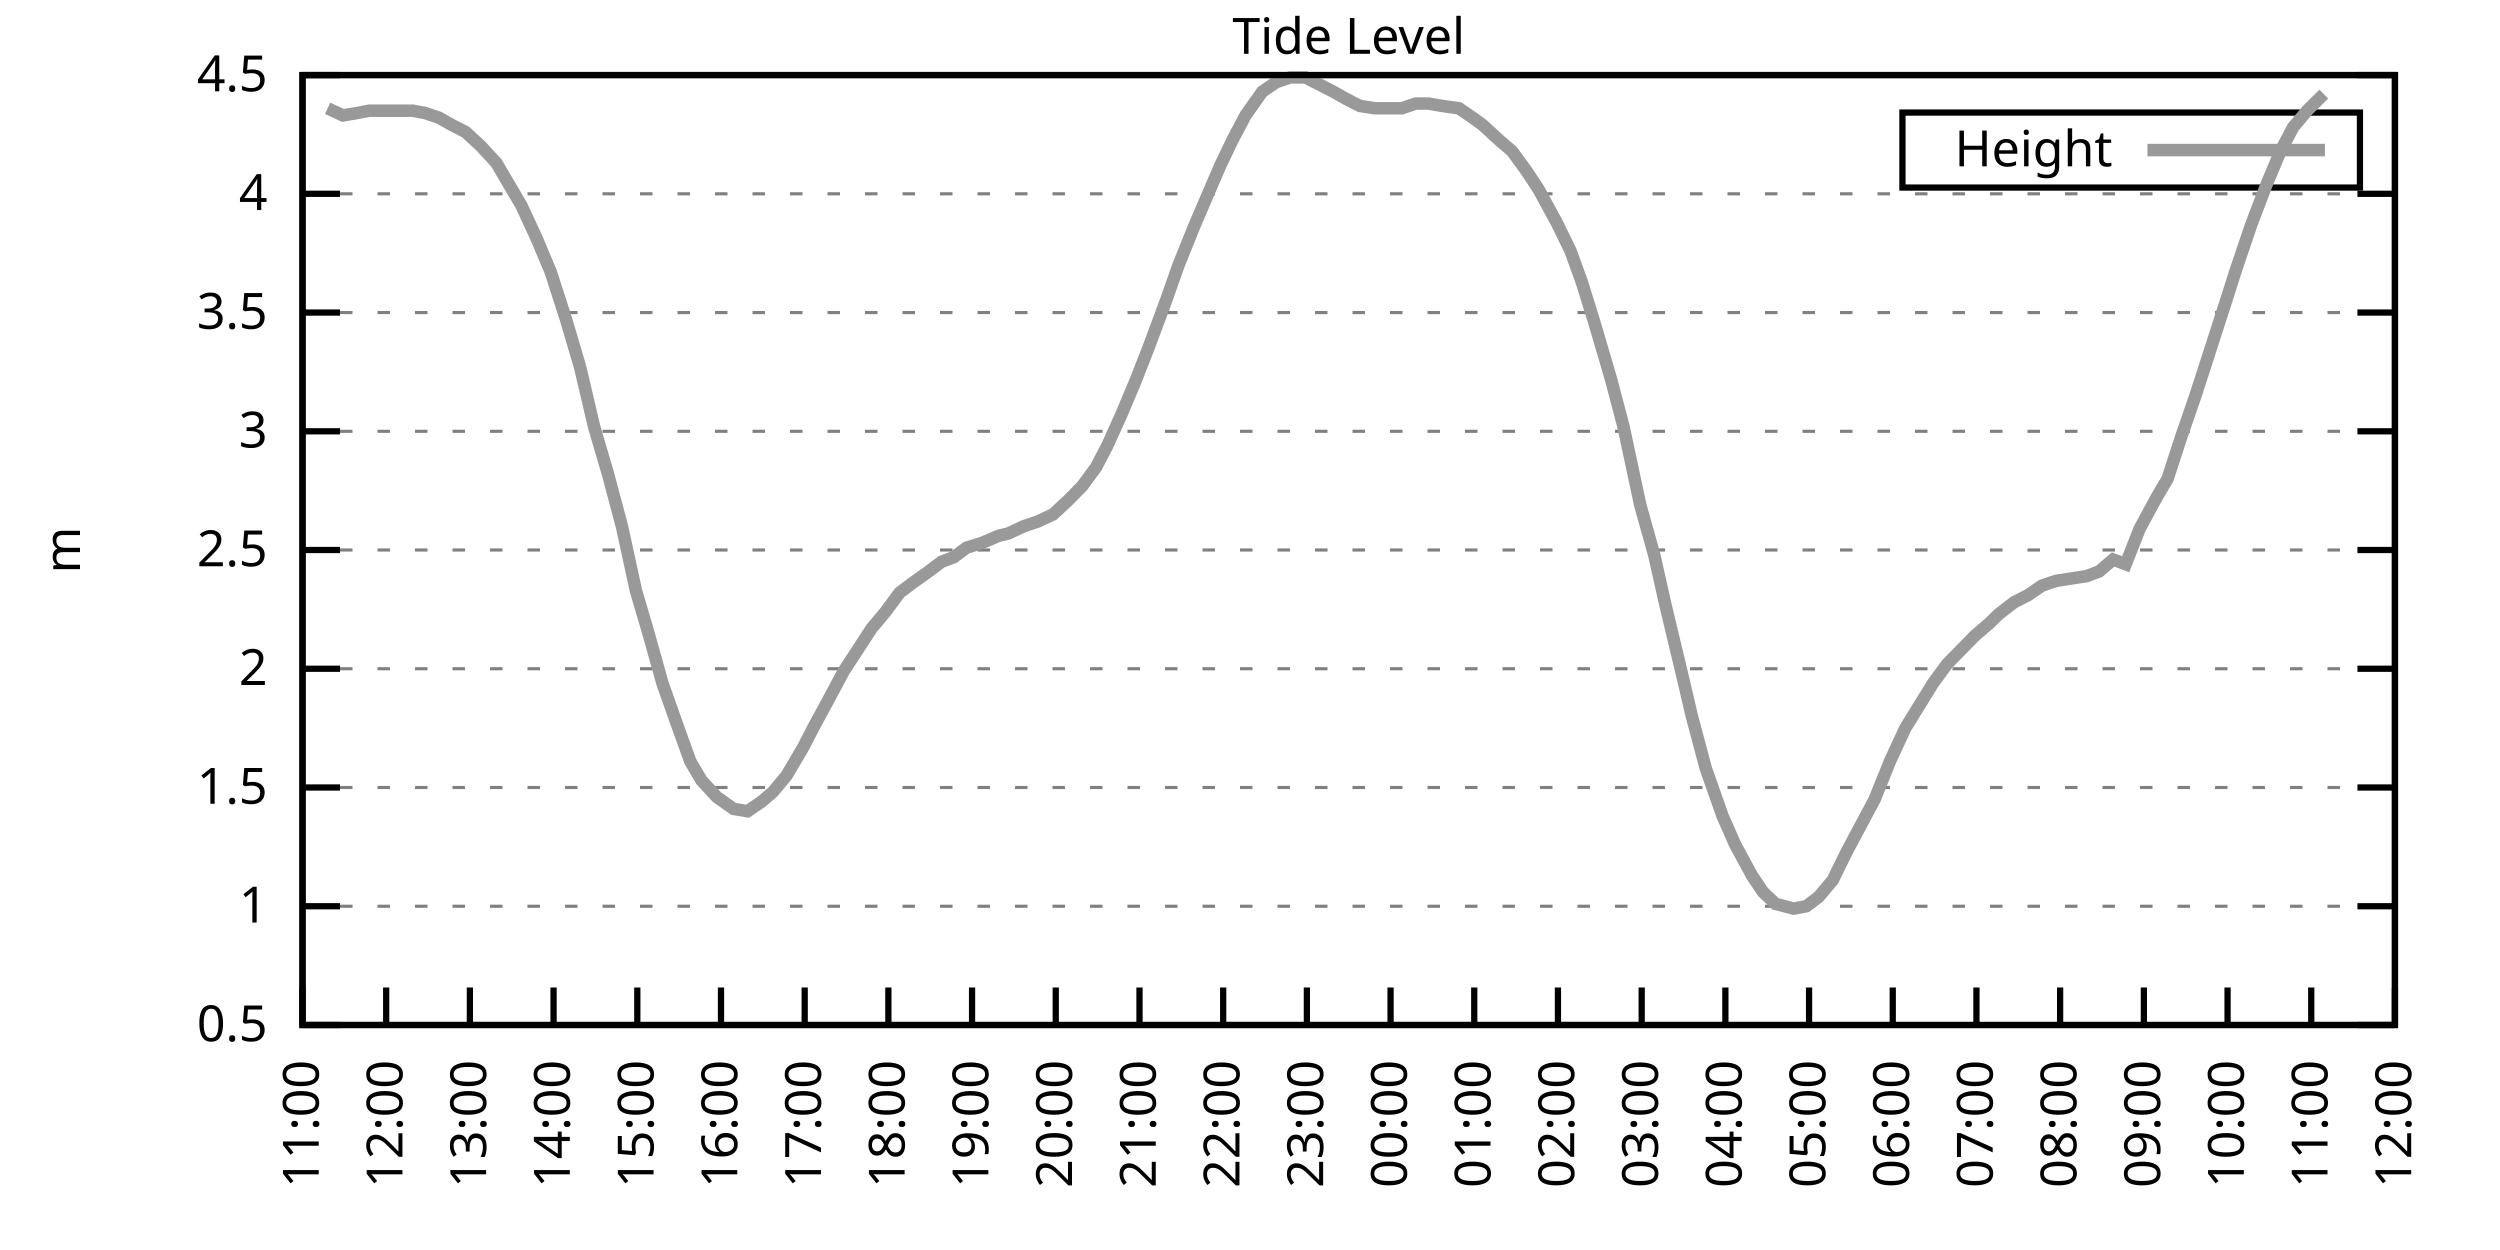
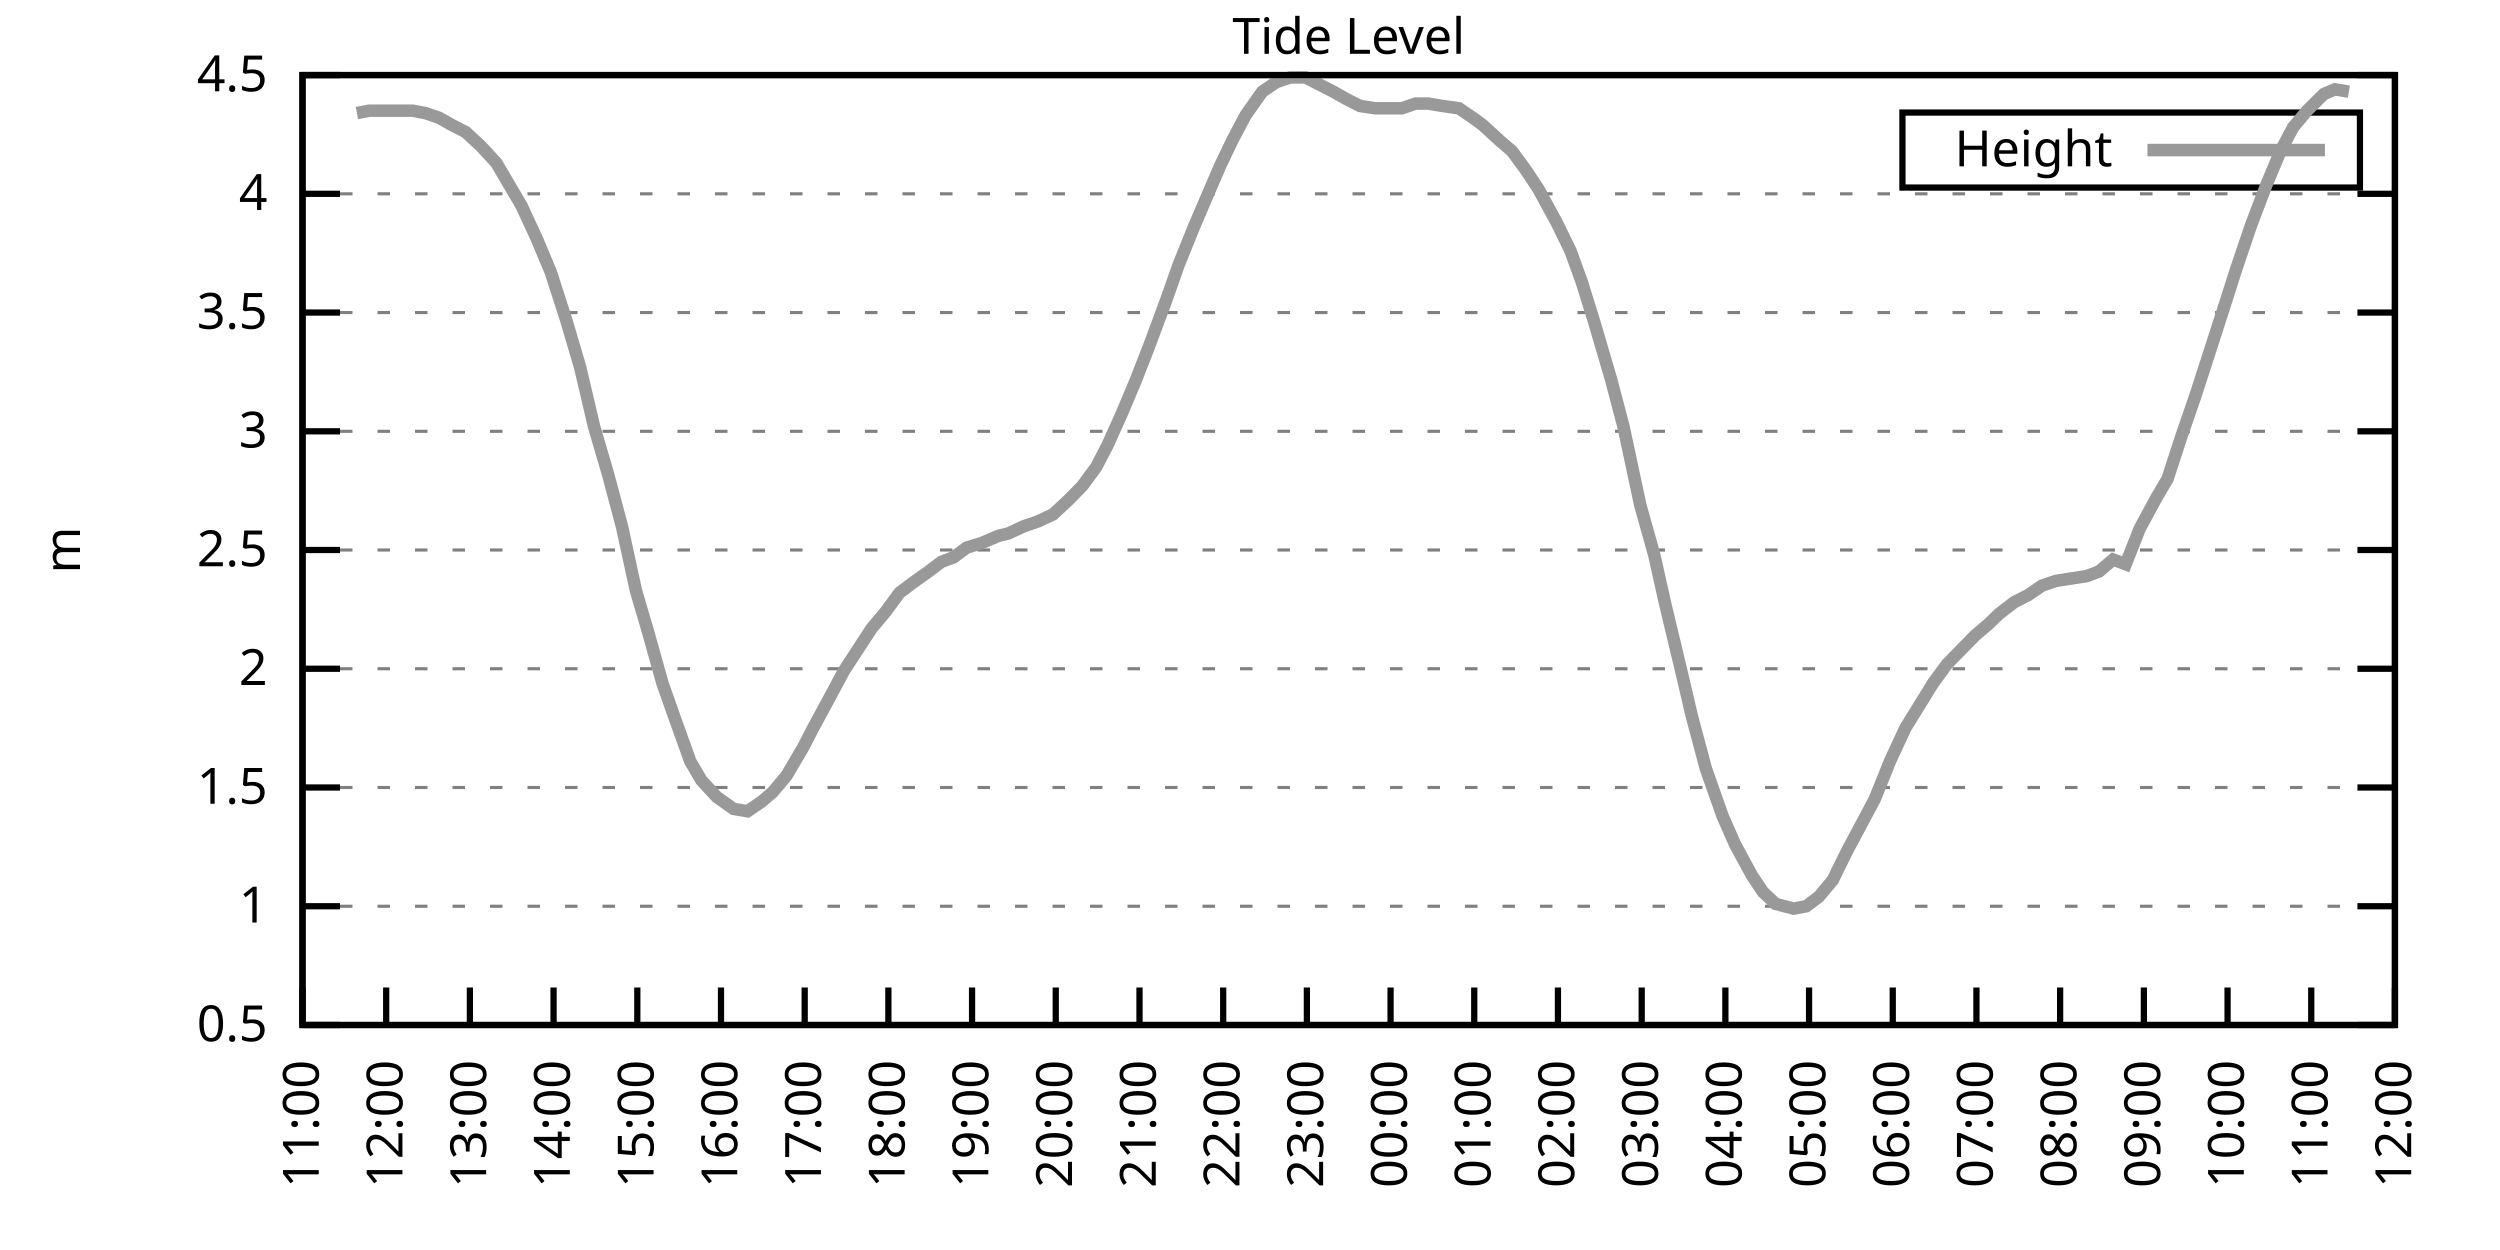
<svg xmlns="http://www.w3.org/2000/svg" xmlns:xlink="http://www.w3.org/1999/xlink" width="400" height="200" viewBox="0 0 400 200">
  <g id="gnuplot_canvas">
    <rect x="0" y="0" width="400" height="200" fill="none" />
    <defs>
      <circle id="gpDot" r="0.5" stroke-width="0.5" stroke="currentColor" />
      <path id="gpPt0" stroke-width="0.333" stroke="currentColor" d="M-1,0 h2 M0,-1 v2" />
      <path id="gpPt1" stroke-width="0.333" stroke="currentColor" d="M-1,-1 L1,1 M1,-1 L-1,1" />
      <path id="gpPt2" stroke-width="0.333" stroke="currentColor" d="M-1,0 L1,0 M0,-1 L0,1 M-1,-1 L1,1 M-1,1 L1,-1" />
      <rect id="gpPt3" stroke-width="0.333" stroke="currentColor" x="-1" y="-1" width="2" height="2" />
      <rect id="gpPt4" stroke-width="0.333" stroke="currentColor" fill="currentColor" x="-1" y="-1" width="2" height="2" />
      <circle id="gpPt5" stroke-width="0.333" stroke="currentColor" cx="0" cy="0" r="1" />
      <use xlink:href="#gpPt5" id="gpPt6" fill="currentColor" stroke="none" />
      <path id="gpPt7" stroke-width="0.333" stroke="currentColor" d="M0,-1.33 L-1.33,0.67 L1.33,0.67 z" />
      <use xlink:href="#gpPt7" id="gpPt8" fill="currentColor" stroke="none" />
      <use xlink:href="#gpPt7" id="gpPt9" stroke="currentColor" transform="rotate(180)" />
      <use xlink:href="#gpPt9" id="gpPt10" fill="currentColor" stroke="none" />
      <use xlink:href="#gpPt3" id="gpPt11" stroke="currentColor" transform="rotate(45)" />
      <use xlink:href="#gpPt11" id="gpPt12" fill="currentColor" stroke="none" />
      <path id="gpPt13" stroke-width="0.333" stroke="currentColor" d="M0,1.330 L1.265,0.411 L0.782,-1.067 L-0.782,-1.076 L-1.265,0.411 z" />
      <use xlink:href="#gpPt13" id="gpPt14" fill="currentColor" stroke="none" />
      <filter id="textbox" filterUnits="objectBoundingBox" x="0" y="0" height="1" width="1">
        <feFlood flood-color="white" flood-opacity="1" result="bgnd" />
        <feComposite in="SourceGraphic" in2="bgnd" operator="atop" />
      </filter>
      <filter id="greybox" filterUnits="objectBoundingBox" x="0" y="0" height="1" width="1">
        <feFlood flood-color="lightgrey" flood-opacity="1" result="grey" />
        <feComposite in="SourceGraphic" in2="grey" operator="atop" />
      </filter>
    </defs>
    <g fill="none" color="white" stroke="currentColor" stroke-width="1.00" stroke-linecap="butt" stroke-linejoin="miter">
</g>
    <g fill="none" color="black" stroke="currentColor" stroke-width="1.00" stroke-linecap="butt" stroke-linejoin="miter">
      <g stroke="none" shape-rendering="crispEdges">
        <polygon fill="rgb(255, 255, 255)" points="48.40,164.00 383.18,164.00 383.18,12.02 48.40,12.02 " />
      </g>
    </g>
    <g fill="none" color="black" stroke="currentColor" stroke-width="1.00" stroke-linecap="butt" stroke-linejoin="miter">
</g>
    <g fill="none" color="black" stroke="black" stroke-width="0.50" stroke-linecap="butt" stroke-linejoin="miter">
</g>
    <g fill="none" color="gray" stroke="currentColor" stroke-width="0.50" stroke-linecap="butt" stroke-linejoin="miter">
      <path stroke="gray" stroke-dasharray="2,4" class="gridline" d="M48.40,164.00 L383.19,164.00  " />
    </g>
    <g fill="none" color="gray" stroke="gray" stroke-width="1.00" stroke-linecap="butt" stroke-linejoin="miter">
</g>
    <g fill="none" color="black" stroke="currentColor" stroke-width="1.00" stroke-linecap="butt" stroke-linejoin="miter">
      <path stroke="black" d="M48.40,164.00 L54.40,164.00 M383.19,164.00 L377.19,164.00  " />
      <g transform="translate(42.80,166.60)" stroke="none" fill="black" font-family="Sans" font-size="8.00" text-anchor="end">
        <text>
          <tspan font-family="Sans"> 0.5</tspan>
        </text>
      </g>
    </g>
    <g fill="none" color="black" stroke="currentColor" stroke-width="1.00" stroke-linecap="butt" stroke-linejoin="miter">
</g>
    <g fill="none" color="black" stroke="black" stroke-width="0.50" stroke-linecap="butt" stroke-linejoin="miter">
</g>
    <g fill="none" color="gray" stroke="currentColor" stroke-width="0.50" stroke-linecap="butt" stroke-linejoin="miter">
      <path stroke="gray" stroke-dasharray="2,4" class="gridline" d="M48.40,145.00 L383.19,145.00  " />
    </g>
    <g fill="none" color="gray" stroke="gray" stroke-width="1.00" stroke-linecap="butt" stroke-linejoin="miter">
</g>
    <g fill="none" color="black" stroke="currentColor" stroke-width="1.00" stroke-linecap="butt" stroke-linejoin="miter">
      <path stroke="black" d="M48.40,145.00 L54.40,145.00 M383.19,145.00 L377.19,145.00  " />
      <g transform="translate(42.80,147.60)" stroke="none" fill="black" font-family="Sans" font-size="8.00" text-anchor="end">
        <text>
          <tspan font-family="Sans"> 1</tspan>
        </text>
      </g>
    </g>
    <g fill="none" color="black" stroke="currentColor" stroke-width="1.00" stroke-linecap="butt" stroke-linejoin="miter">
</g>
    <g fill="none" color="black" stroke="black" stroke-width="0.50" stroke-linecap="butt" stroke-linejoin="miter">
</g>
    <g fill="none" color="gray" stroke="currentColor" stroke-width="0.50" stroke-linecap="butt" stroke-linejoin="miter">
      <path stroke="gray" stroke-dasharray="2,4" class="gridline" d="M48.40,126.00 L383.19,126.00  " />
    </g>
    <g fill="none" color="gray" stroke="gray" stroke-width="1.00" stroke-linecap="butt" stroke-linejoin="miter">
</g>
    <g fill="none" color="black" stroke="currentColor" stroke-width="1.00" stroke-linecap="butt" stroke-linejoin="miter">
      <path stroke="black" d="M48.40,126.00 L54.40,126.00 M383.19,126.00 L377.19,126.00  " />
      <g transform="translate(42.80,128.60)" stroke="none" fill="black" font-family="Sans" font-size="8.00" text-anchor="end">
        <text>
          <tspan font-family="Sans"> 1.5</tspan>
        </text>
      </g>
    </g>
    <g fill="none" color="black" stroke="currentColor" stroke-width="1.00" stroke-linecap="butt" stroke-linejoin="miter">
</g>
    <g fill="none" color="black" stroke="black" stroke-width="0.50" stroke-linecap="butt" stroke-linejoin="miter">
</g>
    <g fill="none" color="gray" stroke="currentColor" stroke-width="0.50" stroke-linecap="butt" stroke-linejoin="miter">
      <path stroke="gray" stroke-dasharray="2,4" class="gridline" d="M48.40,107.00 L383.19,107.00  " />
    </g>
    <g fill="none" color="gray" stroke="gray" stroke-width="1.00" stroke-linecap="butt" stroke-linejoin="miter">
</g>
    <g fill="none" color="black" stroke="currentColor" stroke-width="1.00" stroke-linecap="butt" stroke-linejoin="miter">
      <path stroke="black" d="M48.40,107.00 L54.40,107.00 M383.19,107.00 L377.19,107.00  " />
      <g transform="translate(42.80,109.60)" stroke="none" fill="black" font-family="Sans" font-size="8.00" text-anchor="end">
        <text>
          <tspan font-family="Sans"> 2</tspan>
        </text>
      </g>
    </g>
    <g fill="none" color="black" stroke="currentColor" stroke-width="1.00" stroke-linecap="butt" stroke-linejoin="miter">
</g>
    <g fill="none" color="black" stroke="black" stroke-width="0.50" stroke-linecap="butt" stroke-linejoin="miter">
</g>
    <g fill="none" color="gray" stroke="currentColor" stroke-width="0.50" stroke-linecap="butt" stroke-linejoin="miter">
      <path stroke="gray" stroke-dasharray="2,4" class="gridline" d="M48.40,88.00 L383.19,88.00  " />
    </g>
    <g fill="none" color="gray" stroke="gray" stroke-width="1.00" stroke-linecap="butt" stroke-linejoin="miter">
</g>
    <g fill="none" color="black" stroke="currentColor" stroke-width="1.00" stroke-linecap="butt" stroke-linejoin="miter">
      <path stroke="black" d="M48.40,88.00 L54.40,88.00 M383.19,88.00 L377.19,88.00  " />
      <g transform="translate(42.80,90.60)" stroke="none" fill="black" font-family="Sans" font-size="8.00" text-anchor="end">
        <text>
          <tspan font-family="Sans"> 2.5</tspan>
        </text>
      </g>
    </g>
    <g fill="none" color="black" stroke="currentColor" stroke-width="1.00" stroke-linecap="butt" stroke-linejoin="miter">
</g>
    <g fill="none" color="black" stroke="black" stroke-width="0.50" stroke-linecap="butt" stroke-linejoin="miter">
</g>
    <g fill="none" color="gray" stroke="currentColor" stroke-width="0.50" stroke-linecap="butt" stroke-linejoin="miter">
      <path stroke="gray" stroke-dasharray="2,4" class="gridline" d="M48.40,69.01 L383.19,69.01  " />
    </g>
    <g fill="none" color="gray" stroke="gray" stroke-width="1.00" stroke-linecap="butt" stroke-linejoin="miter">
</g>
    <g fill="none" color="black" stroke="currentColor" stroke-width="1.00" stroke-linecap="butt" stroke-linejoin="miter">
      <path stroke="black" d="M48.40,69.01 L54.40,69.01 M383.19,69.01 L377.19,69.01  " />
      <g transform="translate(42.80,71.61)" stroke="none" fill="black" font-family="Sans" font-size="8.00" text-anchor="end">
        <text>
          <tspan font-family="Sans"> 3</tspan>
        </text>
      </g>
    </g>
    <g fill="none" color="black" stroke="currentColor" stroke-width="1.00" stroke-linecap="butt" stroke-linejoin="miter">
</g>
    <g fill="none" color="black" stroke="black" stroke-width="0.50" stroke-linecap="butt" stroke-linejoin="miter">
</g>
    <g fill="none" color="gray" stroke="currentColor" stroke-width="0.50" stroke-linecap="butt" stroke-linejoin="miter">
      <path stroke="gray" stroke-dasharray="2,4" class="gridline" d="M48.40,50.01 L383.19,50.01  " />
    </g>
    <g fill="none" color="gray" stroke="gray" stroke-width="1.00" stroke-linecap="butt" stroke-linejoin="miter">
</g>
    <g fill="none" color="black" stroke="currentColor" stroke-width="1.00" stroke-linecap="butt" stroke-linejoin="miter">
      <path stroke="black" d="M48.40,50.01 L54.40,50.01 M383.19,50.01 L377.19,50.01  " />
      <g transform="translate(42.80,52.61)" stroke="none" fill="black" font-family="Sans" font-size="8.00" text-anchor="end">
        <text>
          <tspan font-family="Sans"> 3.5</tspan>
        </text>
      </g>
    </g>
    <g fill="none" color="black" stroke="currentColor" stroke-width="1.00" stroke-linecap="butt" stroke-linejoin="miter">
</g>
    <g fill="none" color="black" stroke="black" stroke-width="0.50" stroke-linecap="butt" stroke-linejoin="miter">
</g>
    <g fill="none" color="gray" stroke="currentColor" stroke-width="0.50" stroke-linecap="butt" stroke-linejoin="miter">
      <path stroke="gray" stroke-dasharray="2,4" class="gridline" d="M48.40,31.01 L383.19,31.01  " />
    </g>
    <g fill="none" color="gray" stroke="gray" stroke-width="1.00" stroke-linecap="butt" stroke-linejoin="miter">
</g>
    <g fill="none" color="black" stroke="currentColor" stroke-width="1.00" stroke-linecap="butt" stroke-linejoin="miter">
      <path stroke="black" d="M48.40,31.01 L54.40,31.01 M383.19,31.01 L377.19,31.01  " />
      <g transform="translate(42.80,33.61)" stroke="none" fill="black" font-family="Sans" font-size="8.00" text-anchor="end">
        <text>
          <tspan font-family="Sans"> 4</tspan>
        </text>
      </g>
    </g>
    <g fill="none" color="black" stroke="currentColor" stroke-width="1.00" stroke-linecap="butt" stroke-linejoin="miter">
</g>
    <g fill="none" color="black" stroke="black" stroke-width="0.50" stroke-linecap="butt" stroke-linejoin="miter">
</g>
    <g fill="none" color="gray" stroke="currentColor" stroke-width="0.50" stroke-linecap="butt" stroke-linejoin="miter">
      <path stroke="gray" stroke-dasharray="2,4" class="gridline" d="M48.40,12.01 L383.19,12.01  " />
    </g>
    <g fill="none" color="gray" stroke="gray" stroke-width="1.00" stroke-linecap="butt" stroke-linejoin="miter">
</g>
    <g fill="none" color="black" stroke="currentColor" stroke-width="1.00" stroke-linecap="butt" stroke-linejoin="miter">
      <path stroke="black" d="M48.40,12.01 L54.40,12.01 M383.19,12.01 L377.19,12.01  " />
      <g transform="translate(42.80,14.61)" stroke="none" fill="black" font-family="Sans" font-size="8.00" text-anchor="end">
        <text>
          <tspan font-family="Sans"> 4.5</tspan>
        </text>
      </g>
    </g>
    <g fill="none" color="black" stroke="currentColor" stroke-width="1.00" stroke-linecap="butt" stroke-linejoin="miter">
      <path stroke="black" d="M48.40,164.00 L48.40,158.00  " />
      <g transform="translate(51.00,169.60) rotate(270.00)" stroke="none" fill="black" font-family="Sans" font-size="8.00" text-anchor="end">
        <text>
          <tspan font-family="Sans">11:00</tspan>
        </text>
      </g>
    </g>
    <g fill="none" color="black" stroke="currentColor" stroke-width="1.00" stroke-linecap="butt" stroke-linejoin="miter">
      <path stroke="black" d="M61.79,164.00 L61.79,158.00  " />
      <g transform="translate(64.39,169.60) rotate(270.00)" stroke="none" fill="black" font-family="Sans" font-size="8.00" text-anchor="end">
        <text>
          <tspan font-family="Sans">12:00</tspan>
        </text>
      </g>
    </g>
    <g fill="none" color="black" stroke="currentColor" stroke-width="1.00" stroke-linecap="butt" stroke-linejoin="miter">
      <path stroke="black" d="M75.18,164.00 L75.18,158.00  " />
      <g transform="translate(77.78,169.60) rotate(270.00)" stroke="none" fill="black" font-family="Sans" font-size="8.00" text-anchor="end">
        <text>
          <tspan font-family="Sans">13:00</tspan>
        </text>
      </g>
    </g>
    <g fill="none" color="black" stroke="currentColor" stroke-width="1.00" stroke-linecap="butt" stroke-linejoin="miter">
      <path stroke="black" d="M88.57,164.00 L88.57,158.00  " />
      <g transform="translate(91.17,169.60) rotate(270.00)" stroke="none" fill="black" font-family="Sans" font-size="8.00" text-anchor="end">
        <text>
          <tspan font-family="Sans">14:00</tspan>
        </text>
      </g>
    </g>
    <g fill="none" color="black" stroke="currentColor" stroke-width="1.00" stroke-linecap="butt" stroke-linejoin="miter">
      <path stroke="black" d="M101.97,164.00 L101.97,158.00  " />
      <g transform="translate(104.57,169.60) rotate(270.00)" stroke="none" fill="black" font-family="Sans" font-size="8.00" text-anchor="end">
        <text>
          <tspan font-family="Sans">15:00</tspan>
        </text>
      </g>
    </g>
    <g fill="none" color="black" stroke="currentColor" stroke-width="1.00" stroke-linecap="butt" stroke-linejoin="miter">
      <path stroke="black" d="M115.36,164.00 L115.36,158.00  " />
      <g transform="translate(117.96,169.60) rotate(270.00)" stroke="none" fill="black" font-family="Sans" font-size="8.00" text-anchor="end">
        <text>
          <tspan font-family="Sans">16:00</tspan>
        </text>
      </g>
    </g>
    <g fill="none" color="black" stroke="currentColor" stroke-width="1.00" stroke-linecap="butt" stroke-linejoin="miter">
      <path stroke="black" d="M128.75,164.00 L128.75,158.00  " />
      <g transform="translate(131.35,169.60) rotate(270.00)" stroke="none" fill="black" font-family="Sans" font-size="8.00" text-anchor="end">
        <text>
          <tspan font-family="Sans">17:00</tspan>
        </text>
      </g>
    </g>
    <g fill="none" color="black" stroke="currentColor" stroke-width="1.00" stroke-linecap="butt" stroke-linejoin="miter">
      <path stroke="black" d="M142.14,164.00 L142.14,158.00  " />
      <g transform="translate(144.74,169.60) rotate(270.00)" stroke="none" fill="black" font-family="Sans" font-size="8.00" text-anchor="end">
        <text>
          <tspan font-family="Sans">18:00</tspan>
        </text>
      </g>
    </g>
    <g fill="none" color="black" stroke="currentColor" stroke-width="1.00" stroke-linecap="butt" stroke-linejoin="miter">
      <path stroke="black" d="M155.53,164.00 L155.53,158.00  " />
      <g transform="translate(158.13,169.60) rotate(270.00)" stroke="none" fill="black" font-family="Sans" font-size="8.00" text-anchor="end">
        <text>
          <tspan font-family="Sans">19:00</tspan>
        </text>
      </g>
    </g>
    <g fill="none" color="black" stroke="currentColor" stroke-width="1.00" stroke-linecap="butt" stroke-linejoin="miter">
      <path stroke="black" d="M168.92,164.00 L168.92,158.00  " />
      <g transform="translate(171.52,169.60) rotate(270.00)" stroke="none" fill="black" font-family="Sans" font-size="8.00" text-anchor="end">
        <text>
          <tspan font-family="Sans">20:00</tspan>
        </text>
      </g>
    </g>
    <g fill="none" color="black" stroke="currentColor" stroke-width="1.00" stroke-linecap="butt" stroke-linejoin="miter">
      <path stroke="black" d="M182.32,164.00 L182.32,158.00  " />
      <g transform="translate(184.92,169.60) rotate(270.00)" stroke="none" fill="black" font-family="Sans" font-size="8.00" text-anchor="end">
        <text>
          <tspan font-family="Sans">21:00</tspan>
        </text>
      </g>
    </g>
    <g fill="none" color="black" stroke="currentColor" stroke-width="1.00" stroke-linecap="butt" stroke-linejoin="miter">
      <path stroke="black" d="M195.71,164.00 L195.71,158.00  " />
      <g transform="translate(198.31,169.60) rotate(270.00)" stroke="none" fill="black" font-family="Sans" font-size="8.00" text-anchor="end">
        <text>
          <tspan font-family="Sans">22:00</tspan>
        </text>
      </g>
    </g>
    <g fill="none" color="black" stroke="currentColor" stroke-width="1.00" stroke-linecap="butt" stroke-linejoin="miter">
      <path stroke="black" d="M209.10,164.00 L209.10,158.00  " />
      <g transform="translate(211.70,169.60) rotate(270.00)" stroke="none" fill="black" font-family="Sans" font-size="8.00" text-anchor="end">
        <text>
          <tspan font-family="Sans">23:00</tspan>
        </text>
      </g>
    </g>
    <g fill="none" color="black" stroke="currentColor" stroke-width="1.00" stroke-linecap="butt" stroke-linejoin="miter">
      <path stroke="black" d="M222.49,164.00 L222.49,158.00  " />
      <g transform="translate(225.09,169.60) rotate(270.00)" stroke="none" fill="black" font-family="Sans" font-size="8.00" text-anchor="end">
        <text>
          <tspan font-family="Sans">00:00</tspan>
        </text>
      </g>
    </g>
    <g fill="none" color="black" stroke="currentColor" stroke-width="1.00" stroke-linecap="butt" stroke-linejoin="miter">
      <path stroke="black" d="M235.88,164.00 L235.88,158.00  " />
      <g transform="translate(238.48,169.60) rotate(270.00)" stroke="none" fill="black" font-family="Sans" font-size="8.00" text-anchor="end">
        <text>
          <tspan font-family="Sans">01:00</tspan>
        </text>
      </g>
    </g>
    <g fill="none" color="black" stroke="currentColor" stroke-width="1.00" stroke-linecap="butt" stroke-linejoin="miter">
      <path stroke="black" d="M249.27,164.00 L249.27,158.00  " />
      <g transform="translate(251.87,169.60) rotate(270.00)" stroke="none" fill="black" font-family="Sans" font-size="8.00" text-anchor="end">
        <text>
          <tspan font-family="Sans">02:00</tspan>
        </text>
      </g>
    </g>
    <g fill="none" color="black" stroke="currentColor" stroke-width="1.00" stroke-linecap="butt" stroke-linejoin="miter">
      <path stroke="black" d="M262.67,164.00 L262.67,158.00  " />
      <g transform="translate(265.27,169.60) rotate(270.00)" stroke="none" fill="black" font-family="Sans" font-size="8.00" text-anchor="end">
        <text>
          <tspan font-family="Sans">03:00</tspan>
        </text>
      </g>
    </g>
    <g fill="none" color="black" stroke="currentColor" stroke-width="1.00" stroke-linecap="butt" stroke-linejoin="miter">
      <path stroke="black" d="M276.06,164.00 L276.06,158.00  " />
      <g transform="translate(278.66,169.60) rotate(270.00)" stroke="none" fill="black" font-family="Sans" font-size="8.00" text-anchor="end">
        <text>
          <tspan font-family="Sans">04:00</tspan>
        </text>
      </g>
    </g>
    <g fill="none" color="black" stroke="currentColor" stroke-width="1.00" stroke-linecap="butt" stroke-linejoin="miter">
      <path stroke="black" d="M289.45,164.00 L289.45,158.00  " />
      <g transform="translate(292.05,169.60) rotate(270.00)" stroke="none" fill="black" font-family="Sans" font-size="8.00" text-anchor="end">
        <text>
          <tspan font-family="Sans">05:00</tspan>
        </text>
      </g>
    </g>
    <g fill="none" color="black" stroke="currentColor" stroke-width="1.00" stroke-linecap="butt" stroke-linejoin="miter">
      <path stroke="black" d="M302.84,164.00 L302.84,158.00  " />
      <g transform="translate(305.44,169.60) rotate(270.00)" stroke="none" fill="black" font-family="Sans" font-size="8.00" text-anchor="end">
        <text>
          <tspan font-family="Sans">06:00</tspan>
        </text>
      </g>
    </g>
    <g fill="none" color="black" stroke="currentColor" stroke-width="1.00" stroke-linecap="butt" stroke-linejoin="miter">
      <path stroke="black" d="M316.23,164.00 L316.23,158.00  " />
      <g transform="translate(318.83,169.60) rotate(270.00)" stroke="none" fill="black" font-family="Sans" font-size="8.00" text-anchor="end">
        <text>
          <tspan font-family="Sans">07:00</tspan>
        </text>
      </g>
    </g>
    <g fill="none" color="black" stroke="currentColor" stroke-width="1.00" stroke-linecap="butt" stroke-linejoin="miter">
      <path stroke="black" d="M329.62,164.00 L329.62,158.00  " />
      <g transform="translate(332.22,169.60) rotate(270.00)" stroke="none" fill="black" font-family="Sans" font-size="8.00" text-anchor="end">
        <text>
          <tspan font-family="Sans">08:00</tspan>
        </text>
      </g>
    </g>
    <g fill="none" color="black" stroke="currentColor" stroke-width="1.00" stroke-linecap="butt" stroke-linejoin="miter">
      <path stroke="black" d="M343.02,164.00 L343.02,158.00  " />
      <g transform="translate(345.62,169.60) rotate(270.00)" stroke="none" fill="black" font-family="Sans" font-size="8.00" text-anchor="end">
        <text>
          <tspan font-family="Sans">09:00</tspan>
        </text>
      </g>
    </g>
    <g fill="none" color="black" stroke="currentColor" stroke-width="1.00" stroke-linecap="butt" stroke-linejoin="miter">
      <path stroke="black" d="M356.41,164.00 L356.41,158.00  " />
      <g transform="translate(359.01,169.60) rotate(270.00)" stroke="none" fill="black" font-family="Sans" font-size="8.00" text-anchor="end">
        <text>
          <tspan font-family="Sans">10:00</tspan>
        </text>
      </g>
    </g>
    <g fill="none" color="black" stroke="currentColor" stroke-width="1.00" stroke-linecap="butt" stroke-linejoin="miter">
      <path stroke="black" d="M369.80,164.00 L369.80,158.00  " />
      <g transform="translate(372.40,169.60) rotate(270.00)" stroke="none" fill="black" font-family="Sans" font-size="8.00" text-anchor="end">
        <text>
          <tspan font-family="Sans">11:00</tspan>
        </text>
      </g>
    </g>
    <g fill="none" color="black" stroke="currentColor" stroke-width="1.00" stroke-linecap="butt" stroke-linejoin="miter">
      <path stroke="black" d="M383.19,164.00 L383.19,158.00  " />
      <g transform="translate(385.79,169.60) rotate(270.00)" stroke="none" fill="black" font-family="Sans" font-size="8.00" text-anchor="end">
        <text>
          <tspan font-family="Sans">12:00</tspan>
        </text>
      </g>
    </g>
    <g fill="none" color="black" stroke="currentColor" stroke-width="1.00" stroke-linecap="butt" stroke-linejoin="miter">
</g>
    <g fill="none" color="black" stroke="currentColor" stroke-width="1.00" stroke-linecap="butt" stroke-linejoin="miter">
      <path stroke="black" d="M48.40,12.01 L48.40,164.00 L383.19,164.00 L383.19,12.01 L48.40,12.01 Z  " />
    </g>
    <g fill="none" color="black" stroke="currentColor" stroke-width="1.00" stroke-linecap="butt" stroke-linejoin="miter">
</g>
    <g fill="none" color="black" stroke="currentColor" stroke-width="1.00" stroke-linecap="butt" stroke-linejoin="miter">
      <path stroke="black" d="M304.39,30.01 L304.39,18.01 L377.59,18.01 L377.59,30.01 L304.39,30.01 Z  " />
    </g>
    <g id="Tide_level_plot_1">
      <g fill="none" color="white" stroke="black" stroke-width="2.00" stroke-linecap="butt" stroke-linejoin="miter">
</g>
      <g fill="none" color="black" stroke="currentColor" stroke-width="2.00" stroke-linecap="butt" stroke-linejoin="miter">
        <g transform="translate(337.99,26.61)" stroke="none" fill="black" font-family="Sans" font-size="8.00" text-anchor="end">
          <text>
            <tspan font-family="Sans">Height</tspan>
          </text>
        </g>
      </g>
      <g fill="none" color="black" stroke="currentColor" stroke-width="2.00" stroke-linecap="butt" stroke-linejoin="miter">
-         <path stroke="rgb(153, 153, 153)" d="M343.59,24.01 L371.99,24.01 M52.42,17.33 L54.87,18.47 L57.10,18.09 L59.11,17.71 L61.35,17.71 L63.35,17.71   L66.03,17.71 L68.04,18.09 L70.27,18.85 L72.28,19.99 L74.51,21.13 L76.97,23.41 L79.42,26.07 L81.43,29.49   L83.44,32.91 L85.90,38.23 L88.13,43.55 L90.58,51.15 L92.82,58.75 L95.05,68.25 L97.28,75.85 L99.51,84.21   L101.74,94.46 L103.75,101.30 L105.98,109.28 L107.99,114.98 L110.45,121.82 L112.23,124.86 L114.69,127.52 L117.37,129.42   L119.60,129.80 L121.83,128.28 L123.62,126.76 L125.85,124.10 L128.53,119.54 L130.09,116.50 L132.77,111.56 L135.00,107.38   L137.23,103.96 L139.46,100.54 L141.69,97.88 L143.93,94.84 L145.94,93.32 L148.61,91.42 L150.62,89.90 L152.63,89.14   L154.64,87.63 L157.10,86.87 L159.77,85.73 L161.34,85.35 L163.79,84.21 L166.02,83.45 L168.48,82.31 L170.93,80.03   L173.17,77.75 L175.40,74.71 L177.18,71.29 L179.41,66.35 L181.65,61.03 L183.88,55.33 L186.56,48.11 L188.57,42.41   L191.02,36.33 L192.81,32.15 L195.26,26.45 L197.27,22.27 L199.28,18.47 L201.96,14.67 L204.19,13.15 L206.42,12.39   L208.88,12.39 L211.11,13.53 L213.34,14.67 L215.35,15.81 L217.58,16.95 L220.04,17.33 L221.60,17.33 L224.28,17.33   L226.51,16.57 L228.52,16.57 L230.75,16.95 L233.43,17.33 L235.66,18.85 L237.22,19.99 L240.12,22.65 L241.91,24.17   L244.14,27.21 L246.15,30.25 L249.05,35.57 L251.28,40.13 L253.07,45.07 L255.08,51.53 L257.76,60.65 L259.76,68.25   L262.44,80.79 L264.67,88.76 L266.46,96.74 L268.92,107.00 L270.70,114.60 L272.93,122.96 L275.61,130.56 L277.62,135.12   L280.30,140.06 L282.08,142.72 L284.09,144.62 L286.99,145.38 L289.00,145.00 L291.01,143.48 L293.24,140.82 L295.48,136.26   L297.71,132.08 L299.94,127.90 L302.39,121.82 L304.85,116.50 L309.31,109.28 L311.54,106.24 L313.78,103.96 L316.01,101.68   L318.24,99.78 L319.80,98.26 L322.26,96.36 L324.49,95.22 L326.72,93.70 L328.95,92.94 L331.41,92.56 L333.86,92.18   L335.87,91.42 L338.10,89.52 L340.11,90.28 L342.35,84.59 L345.02,79.65 L346.81,76.61 L349.04,69.77 L351.27,63.31   L353.73,55.71 L356.18,48.11 L357.75,43.17 L360.20,35.95 L362.66,29.49 L364.89,24.17 L366.90,20.37 L369.13,17.71   L371.81,15.05  " />
+         <path stroke="rgb(153, 153, 153)" d="M343.59,24.01 L371.99,24.01 M57.10,18.09 L59.11,17.71 L61.35,17.71 L63.35,17.71 L66.03,17.71 L68.04,18.09   L70.27,18.85 L72.28,19.99 L74.51,21.13 L76.97,23.41 L79.42,26.07 L81.43,29.49 L83.44,32.91 L85.90,38.23   L88.13,43.55 L90.58,51.15 L92.82,58.75 L95.05,68.25 L97.28,75.85 L99.51,84.21 L101.74,94.46 L103.75,101.30   L105.98,109.28 L107.99,114.98 L110.45,121.82 L112.23,124.86 L114.69,127.52 L117.37,129.42 L119.60,129.80 L121.83,128.28   L123.62,126.76 L125.85,124.10 L128.53,119.54 L130.09,116.50 L132.77,111.56 L135.00,107.38 L137.23,103.96 L139.46,100.54   L141.69,97.88 L143.93,94.84 L145.94,93.32 L148.61,91.42 L150.62,89.90 L152.63,89.14 L154.64,87.63 L157.10,86.87   L159.77,85.73 L161.34,85.35 L163.79,84.21 L166.02,83.45 L168.48,82.31 L170.93,80.03 L173.17,77.75 L175.40,74.71   L177.18,71.29 L179.41,66.35 L181.65,61.03 L183.88,55.33 L186.56,48.11 L188.57,42.41 L191.02,36.33 L192.81,32.15   L195.26,26.45 L197.27,22.27 L199.28,18.47 L201.96,14.67 L204.19,13.15 L206.42,12.39 L208.88,12.39 L211.11,13.53   L213.34,14.67 L215.35,15.81 L217.58,16.95 L220.04,17.33 L221.60,17.33 L224.28,17.33 L226.51,16.57 L228.52,16.57   L230.75,16.95 L233.43,17.33 L235.66,18.85 L237.22,19.99 L240.12,22.65 L241.91,24.17 L244.14,27.21 L246.15,30.25   L249.05,35.57 L251.28,40.13 L253.07,45.07 L255.08,51.53 L257.76,60.65 L259.76,68.25 L262.44,80.79 L264.67,88.76   L266.46,96.74 L268.92,107.00 L270.70,114.60 L272.93,122.96 L275.61,130.56 L277.62,135.12 L280.30,140.06 L282.08,142.72   L284.09,144.62 L286.99,145.38 L289.00,145.00 L291.01,143.48 L293.24,140.82 L295.48,136.26 L297.71,132.08 L299.94,127.90   L302.39,121.82 L304.85,116.50 L309.31,109.28 L311.54,106.24 L313.78,103.96 L316.01,101.68 L318.24,99.78 L319.80,98.26   L322.26,96.36 L324.49,95.22 L326.72,93.70 L328.95,92.94 L331.41,92.56 L333.86,92.18 L335.87,91.42 L338.10,89.52   L340.11,90.28 L342.35,84.59 L345.02,79.65 L346.81,76.61 L349.04,69.77 L351.27,63.31 L353.73,55.71 L356.18,48.11   L357.75,43.17 L360.20,35.95 L362.66,29.49 L364.89,24.17 L366.90,20.37 L369.13,17.71 L371.81,15.05 L373.59,14.29   L375.82,14.67  " />
      </g>
    </g>
    <g fill="none" color="black" stroke="currentColor" stroke-width="2.00" stroke-linecap="butt" stroke-linejoin="miter">
</g>
    <g fill="none" color="black" stroke="black" stroke-width="1.00" stroke-linecap="butt" stroke-linejoin="miter">
</g>
    <g fill="none" color="black" stroke="currentColor" stroke-width="1.00" stroke-linecap="butt" stroke-linejoin="miter">
      <path stroke="black" d="M48.40,12.01 L48.40,164.00 L383.19,164.00 L383.19,12.01 L48.40,12.01 Z  " />
      <g transform="translate(12.80,88.01) rotate(270.00)" stroke="none" fill="black" font-family="Sans" font-size="8.00" text-anchor="middle">
        <text>
          <tspan font-family="Sans">m</tspan>
        </text>
      </g>
    </g>
    <g fill="none" color="black" stroke="currentColor" stroke-width="1.00" stroke-linecap="butt" stroke-linejoin="miter">
</g>
    <g fill="none" color="black" stroke="currentColor" stroke-width="1.00" stroke-linecap="butt" stroke-linejoin="miter">
      <g transform="translate(215.79,8.61)" stroke="none" fill="black" font-family="Sans" font-size="8.00" text-anchor="middle">
        <text>
          <tspan font-family="Sans">Tide Level</tspan>
        </text>
      </g>
    </g>
    <g fill="none" color="black" stroke="currentColor" stroke-width="1.00" stroke-linecap="butt" stroke-linejoin="miter">
</g>
  </g>
</svg>
